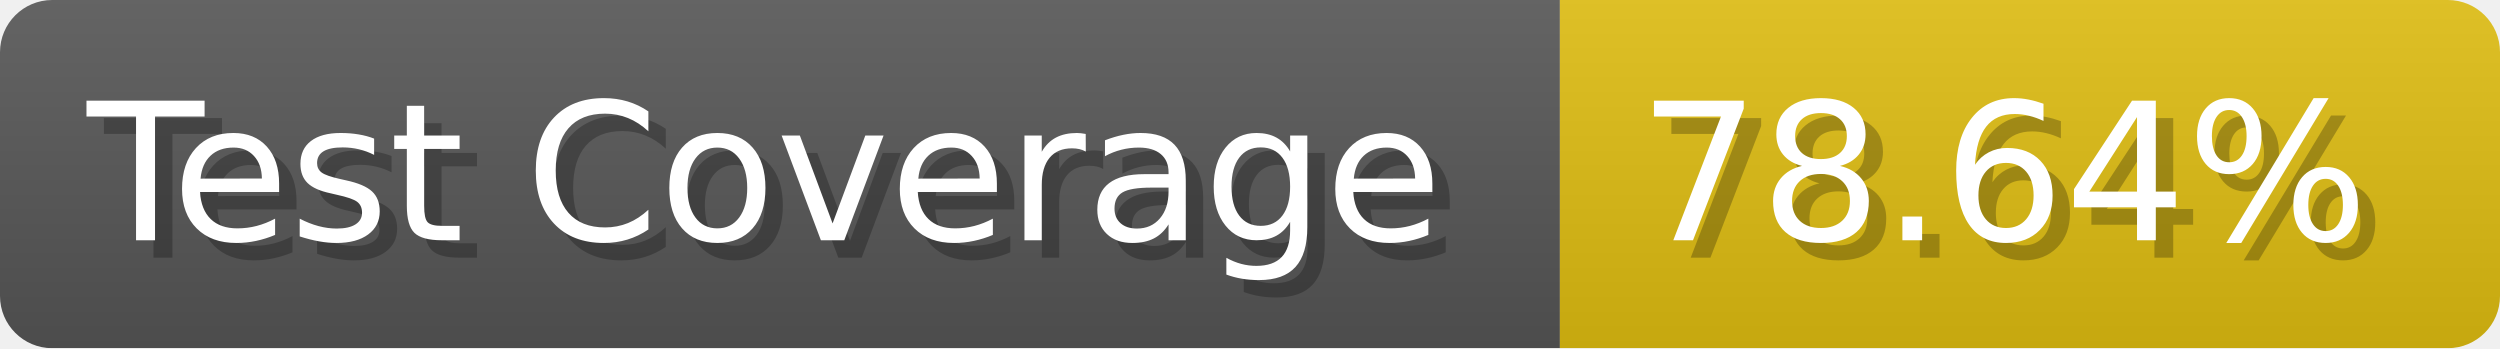
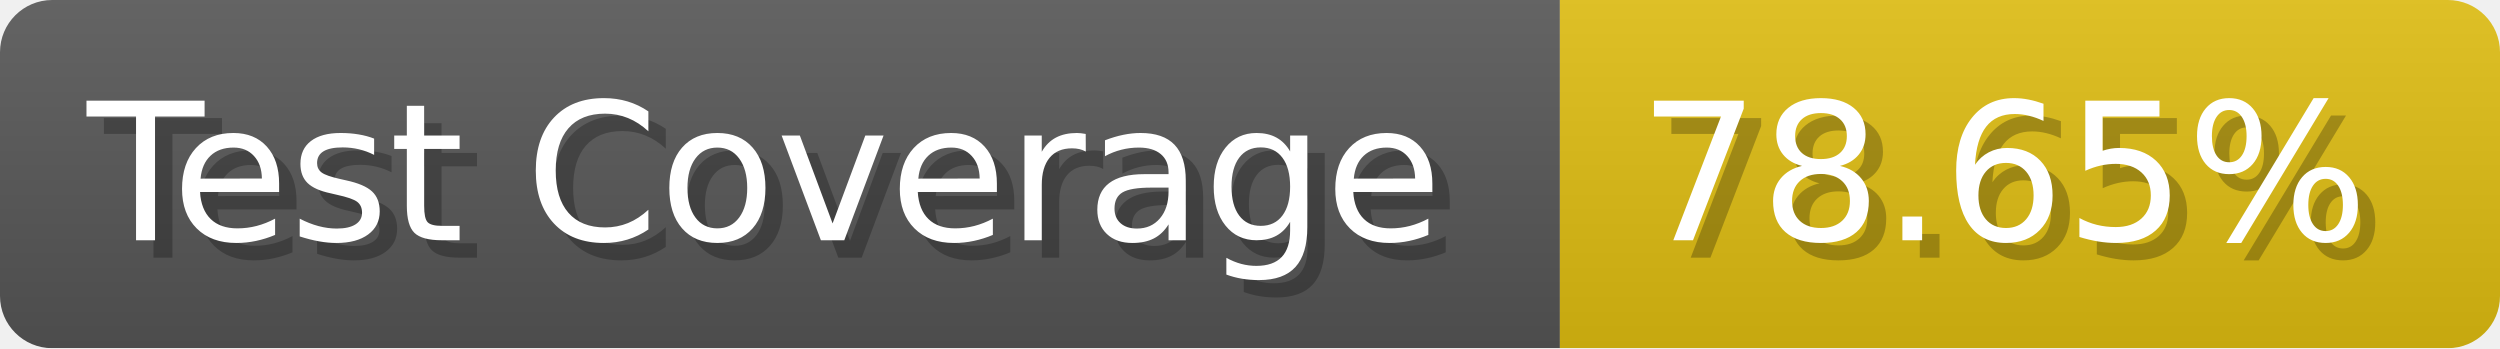
- <svg xmlns="http://www.w3.org/2000/svg" width="143.6" height="20" viewBox="0 0 1436 200" role="img" aria-label="Test Coverage: 78.64%">
+ <svg xmlns="http://www.w3.org/2000/svg" width="143.6" height="20" viewBox="0 0 1436 200" role="img" aria-label="Test Coverage: 78.65%">
  <linearGradient id="a" x2="0" y2="100%">
    <stop offset="0" stop-opacity=".1" stop-color="#EEE" />
    <stop offset="1" stop-opacity=".1" />
  </linearGradient>
  <mask id="m">
    <rect width="1436" height="200" rx="30" fill="#FFF" />
  </mask>
  <g mask="url(#m)">
    <rect width="896" height="200" fill="#555" />
    <rect width="540" height="200" fill="#DB1" x="896" />
    <rect width="1436" height="200" fill="url(#a)" />
  </g>
  <g aria-hidden="true" fill="#fff" text-anchor="start" font-family="Verdana,DejaVu Sans,sans-serif" font-size="110">
    <text x="60" y="148" textLength="796" fill="#000" opacity="0.25">Test Coverage</text>
    <text x="50" y="138" textLength="796">Test Coverage</text>
-     <text x="951" y="148" textLength="440" fill="#000" opacity="0.25">78.64%</text>
-     <text x="941" y="138" textLength="440">78.64%</text>
+     <text x="951" y="148" textLength="440" fill="#000" opacity="0.25">78.65%</text>
+     <text x="941" y="138" textLength="440">78.65%</text>
  </g>
</svg>
